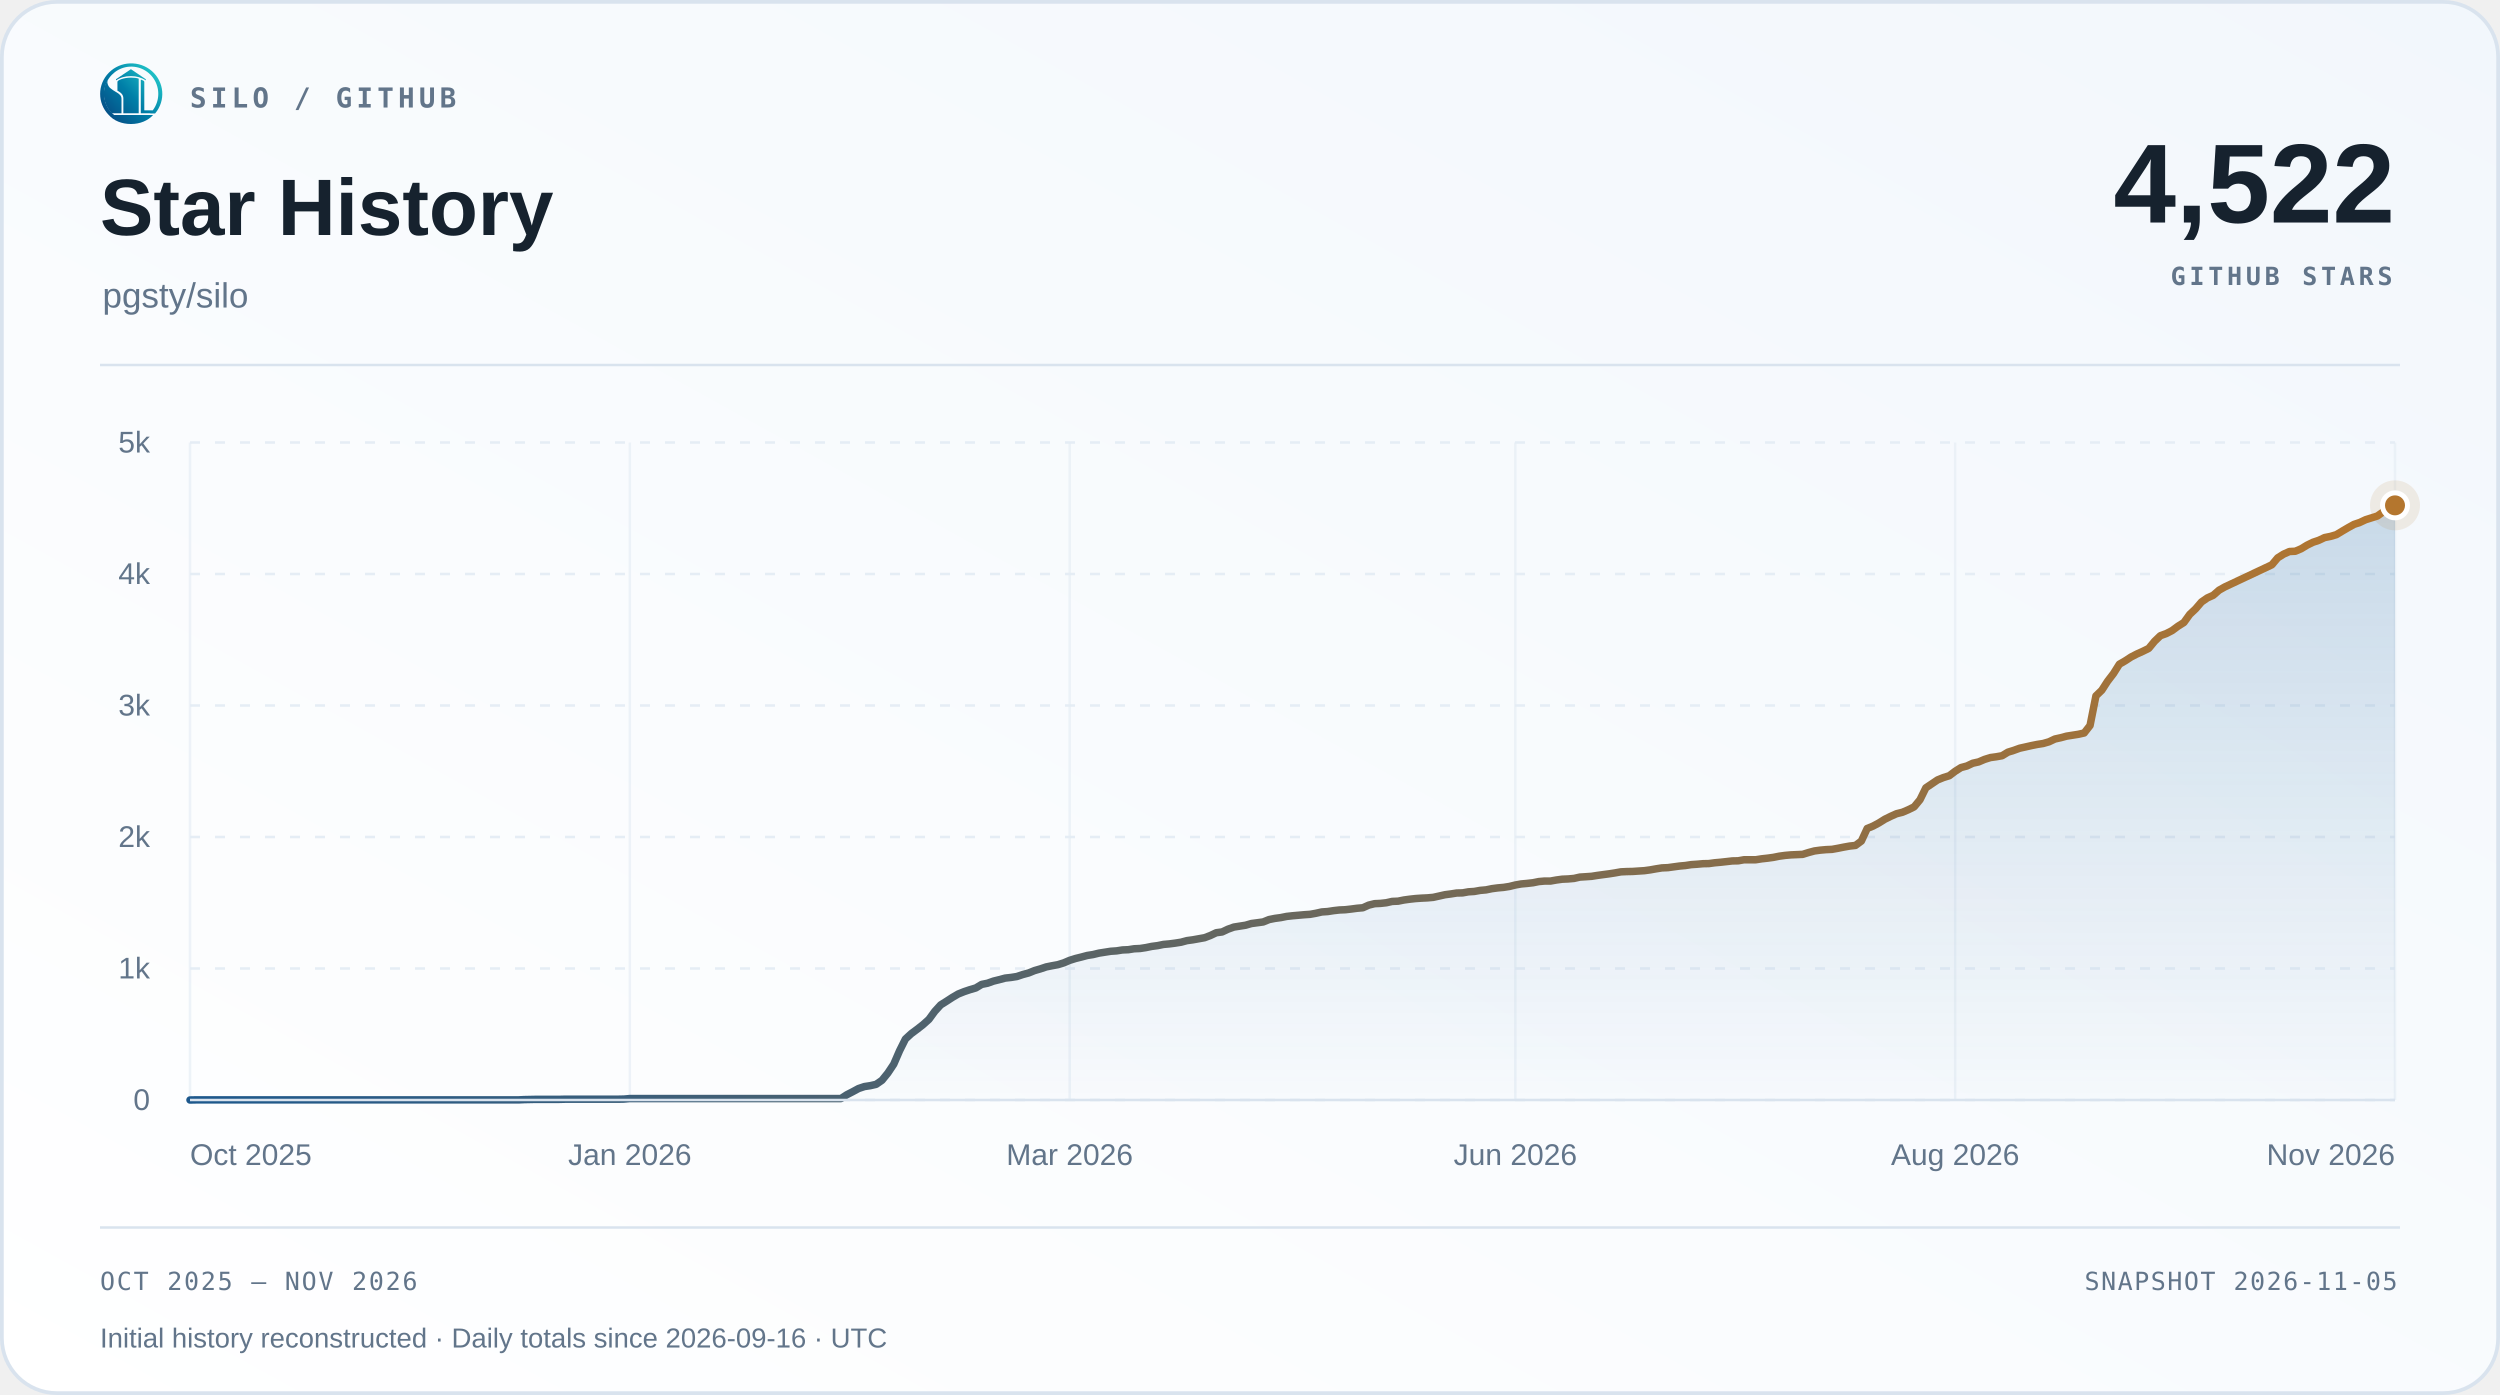
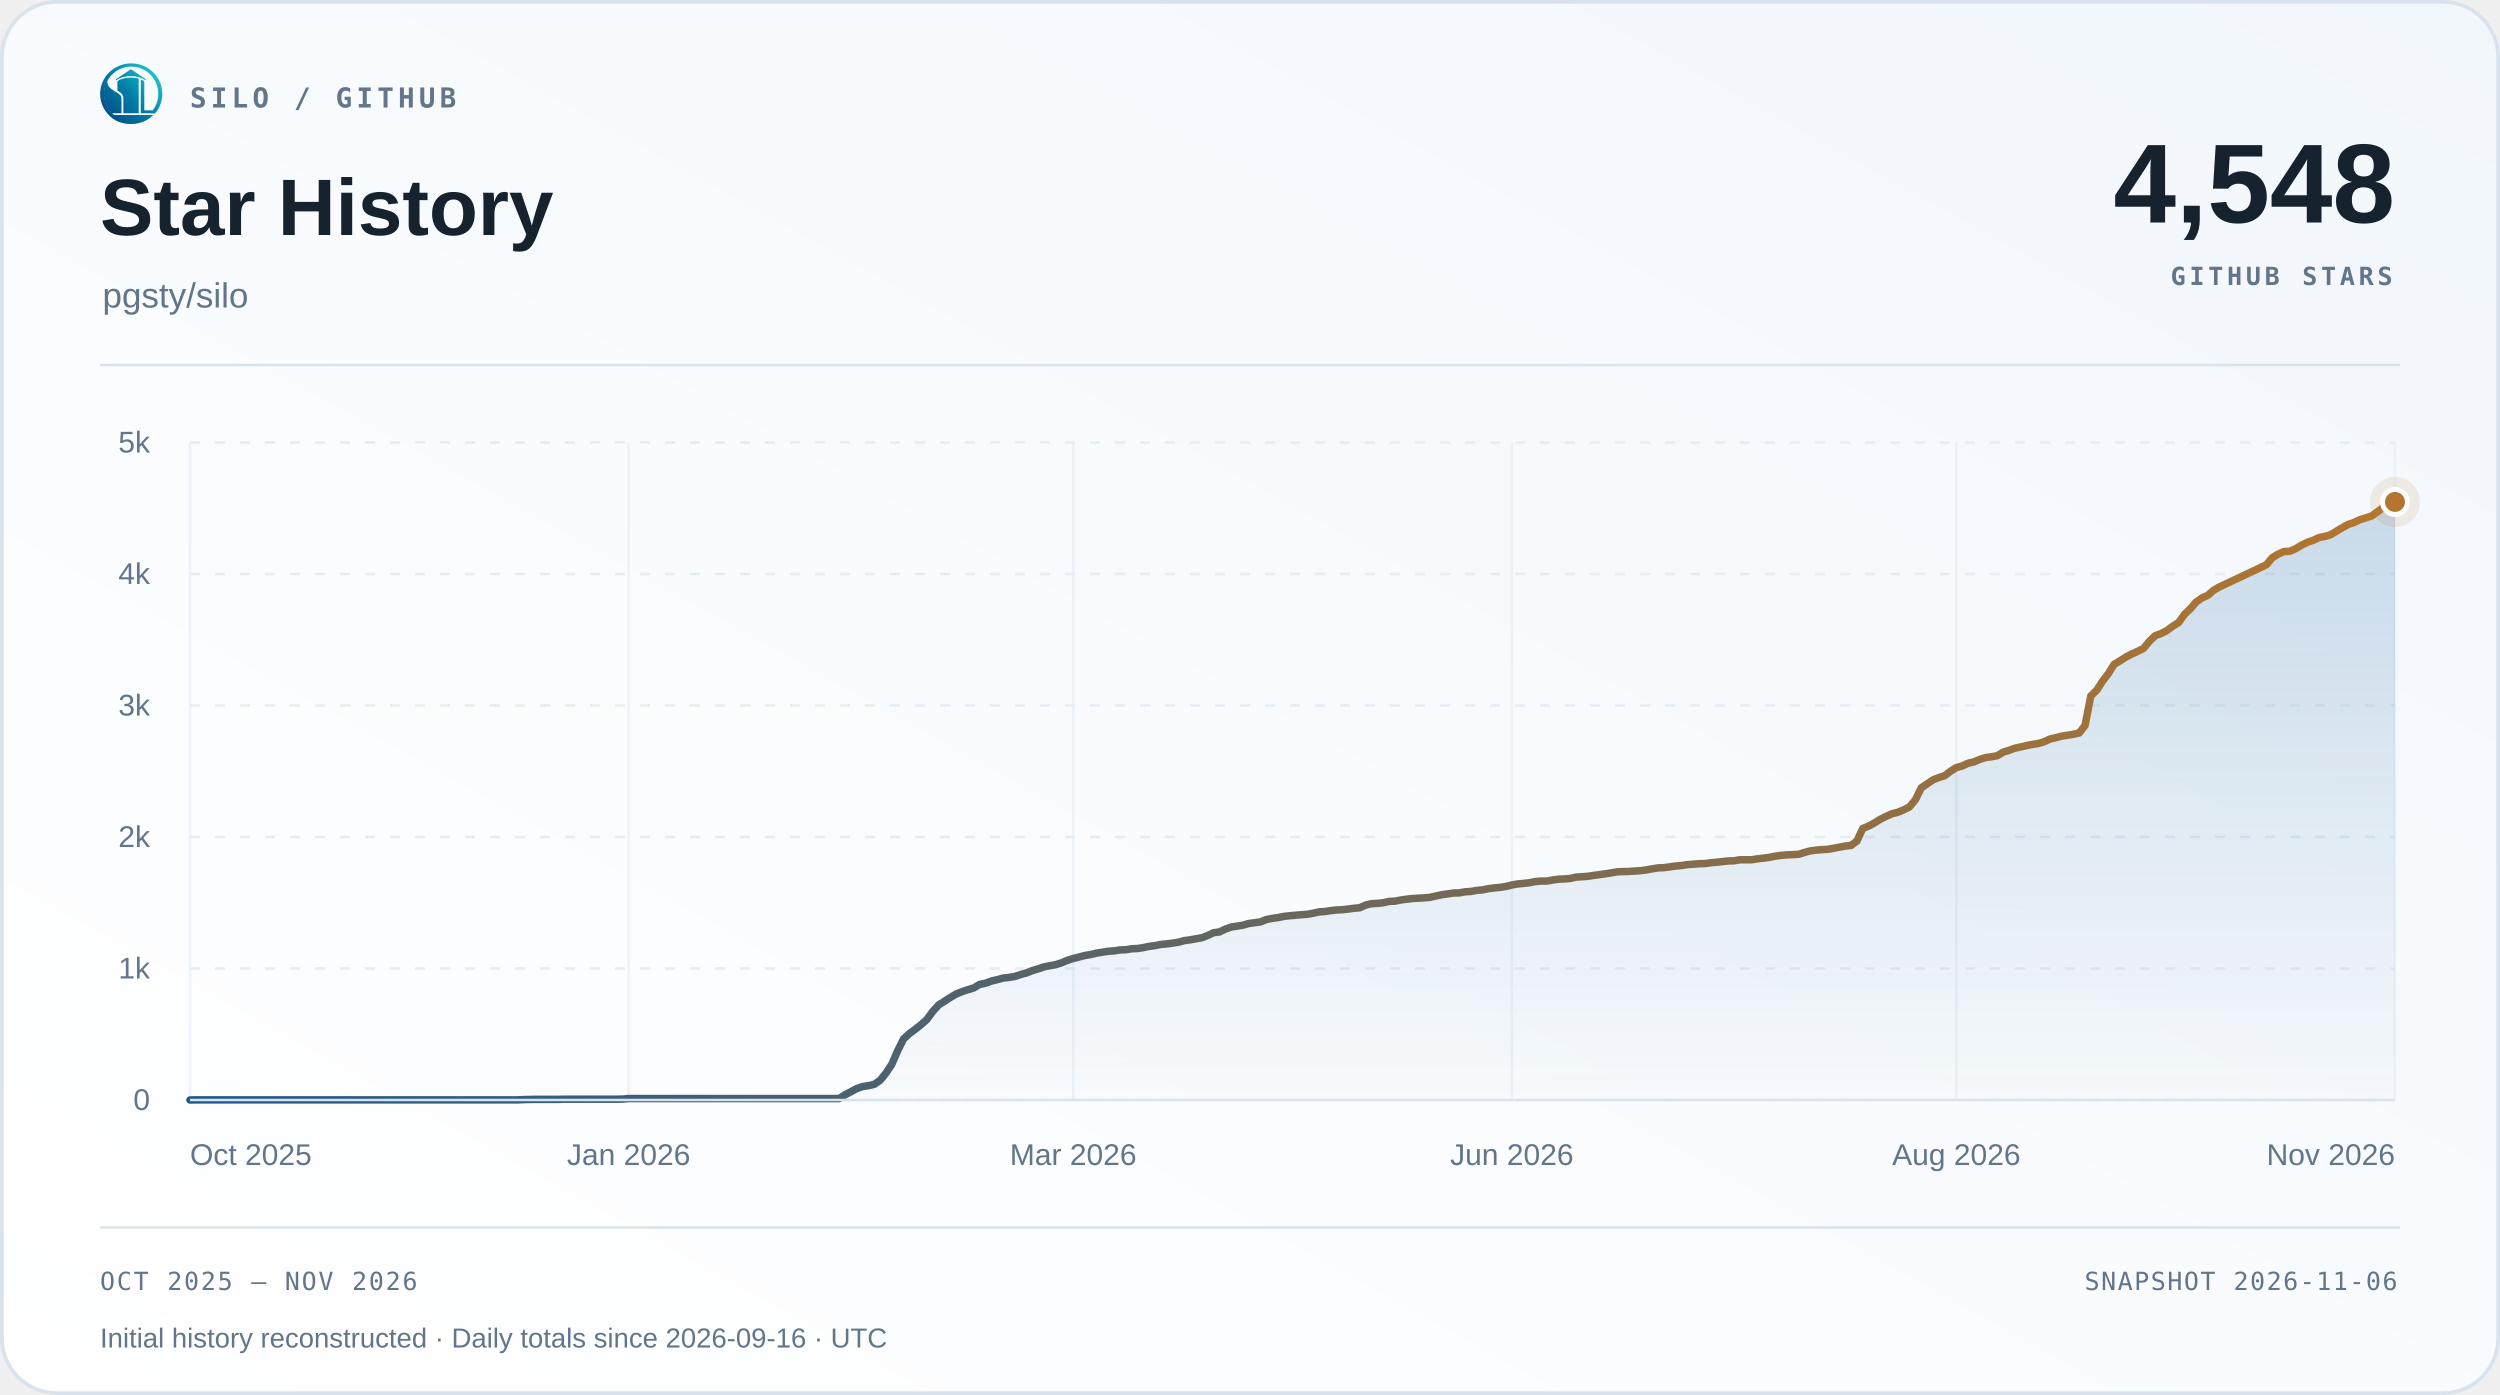
<svg xmlns="http://www.w3.org/2000/svg" width="1000" height="558" viewBox="0 0 1000 558" role="img" aria-labelledby="title desc">
  <defs>
    <linearGradient id="surface" x1="0" y1="1" x2="1" y2="0">
      <stop offset="0" stop-color="#ffffff" />
      <stop offset="1" stop-color="#f2f7fc" />
    </linearGradient>
    <linearGradient id="accent" x1="0" y1="0" x2="1" y2="0">
      <stop offset="0" stop-color="#1d588c" />
      <stop offset="1" stop-color="#b4762e" />
    </linearGradient>
    <linearGradient id="area" x1="0" y1="0" x2="0" y2="1">
      <stop offset="0" stop-color="#2b6ca3" stop-opacity=".22" />
      <stop offset="1" stop-color="#2b6ca3" stop-opacity=".015" />
    </linearGradient>
  </defs>
  <rect x=".75" y=".75" width="998.5" height="556.5" rx="22" fill="url(#surface)" stroke="#d9e3ee" stroke-width="1.5" />
  <svg x="40" y="25" width="25" height="25" viewBox="230 213 570 570">
    <defs>
      <linearGradient id="silo-color" x1="276" y1="720" x2="742" y2="286" gradientUnits="userSpaceOnUse">
        <stop offset="0" stop-color="#064A83" />
        <stop offset="0.5" stop-color="#007FA8" />
        <stop offset="1" stop-color="#22C7C9" />
      </linearGradient>
    </defs>
    <g fill="url(#silo-color)">
      <path d="       M 734 676       A 283.5 278.5 0 1 0 310 692       L 359 692       A 247 248.5 0 1 1 688 676       Z" />
      <path d="       M 300.57 375       C 292 390 300 430 328 450       C 343 461 357 472 374 481       C 410 501 426 517 426 544       L 426 676       L 336 676       C 308 647 286 608 274 565       C 262 522 263 479 272 439       C 278 413 286 389 300.57 375       Z" />
      <path d="       M 602 373       Q 602 368 607 370       C 619 374 634 381 634 389       L 634 647       Q 634 649 636 649       L 708 649       L 734 676       L 602 676       Z" />
      <path d="       M 310 692       L 714 692       C 668 743 596 774 512 774       C 428 774 355 743 310 692       Z" />
      <path d="       M 389 389       C 389 374 447 351 512 351       C 540 351 565 354 580 359       Q 583 360 583 364       L 583 676       L 443 676       L 443 541       C 443 509 426 490 389 470       Z" />
      <path d="       M 512 274       L 647 365       Q 649 370 647 376       C 609 350 563 337 512 337       C 460 337 414 350 377 376       Q 375 370 377 365       Z" />
    </g>
  </svg>
  <text x="76" y="43" font-family="Menlo,Consolas,monospace" font-size="11" font-weight="600" fill="#62758a" text-anchor="start" letter-spacing="1.7">SILO / GITHUB</text>
  <text x="40" y="94" font-family="Arial,Helvetica,sans-serif" font-size="32" font-weight="700" fill="#16222e" text-anchor="start">Star History</text>
  <text x="41" y="123" font-family="Arial,Helvetica,sans-serif" font-size="14" font-weight="400" fill="#62758a" text-anchor="start">pgsty/silo</text>
-   <text x="958" y="89" font-family="Arial,Helvetica,sans-serif" font-size="45" font-weight="700" fill="#16222e" text-anchor="end">4,522</text>
+   <text x="958" y="89" font-family="Arial,Helvetica,sans-serif" font-size="45" font-weight="700" fill="#16222e" text-anchor="end">4,548</text>
  <text x="957" y="114" font-family="Menlo,Consolas,monospace" font-size="10" font-weight="600" fill="#62758a" text-anchor="end" letter-spacing="1.5">GITHUB STARS</text>
  <path d="M40 146 H960" stroke="#d9e3ee" />
  <path d="M76 440.00 H958" stroke="#e5edf5" stroke-dasharray="4 6" />
  <text x="60" y="444.0" font-family="Arial,Helvetica,sans-serif" font-size="12" font-weight="400" fill="#62758a" text-anchor="end">0</text>
  <path d="M76 387.40 H958" stroke="#e5edf5" stroke-dasharray="4 6" />
  <text x="60" y="391.4" font-family="Arial,Helvetica,sans-serif" font-size="12" font-weight="400" fill="#62758a" text-anchor="end">1k</text>
  <path d="M76 334.80 H958" stroke="#e5edf5" stroke-dasharray="4 6" />
  <text x="60" y="338.8" font-family="Arial,Helvetica,sans-serif" font-size="12" font-weight="400" fill="#62758a" text-anchor="end">2k</text>
  <path d="M76 282.20 H958" stroke="#e5edf5" stroke-dasharray="4 6" />
  <text x="60" y="286.2" font-family="Arial,Helvetica,sans-serif" font-size="12" font-weight="400" fill="#62758a" text-anchor="end">3k</text>
  <path d="M76 229.60 H958" stroke="#e5edf5" stroke-dasharray="4 6" />
  <text x="60" y="233.6" font-family="Arial,Helvetica,sans-serif" font-size="12" font-weight="400" fill="#62758a" text-anchor="end">4k</text>
  <path d="M76 177.00 H958" stroke="#e5edf5" stroke-dasharray="4 6" />
  <text x="60" y="181.0" font-family="Arial,Helvetica,sans-serif" font-size="12" font-weight="400" fill="#62758a" text-anchor="end">5k</text>
  <path d="M76.00 177 V440" stroke="#e5edf5" stroke-opacity=".65" />
  <text x="76.0" y="466" font-family="Arial,Helvetica,sans-serif" font-size="12" font-weight="400" fill="#62758a" text-anchor="start">Oct 2025</text>
-   <path d="M251.93 177 V440" stroke="#e5edf5" stroke-opacity=".65" />
-   <text x="251.93" y="466" font-family="Arial,Helvetica,sans-serif" font-size="12" font-weight="400" fill="#62758a" text-anchor="middle">Jan 2026</text>
-   <path d="M427.86 177 V440" stroke="#e5edf5" stroke-opacity=".65" />
-   <text x="427.86" y="466" font-family="Arial,Helvetica,sans-serif" font-size="12" font-weight="400" fill="#62758a" text-anchor="middle">Mar 2026</text>
-   <path d="M606.14 177 V440" stroke="#e5edf5" stroke-opacity=".65" />
-   <text x="606.14" y="466" font-family="Arial,Helvetica,sans-serif" font-size="12" font-weight="400" fill="#62758a" text-anchor="middle">Jun 2026</text>
-   <path d="M782.07 177 V440" stroke="#e5edf5" stroke-opacity=".65" />
-   <text x="782.07" y="466" font-family="Arial,Helvetica,sans-serif" font-size="12" font-weight="400" fill="#62758a" text-anchor="middle">Aug 2026</text>
+   <path d="M251.46 177 V440" stroke="#e5edf5" stroke-opacity=".65" />
+   <text x="251.46" y="466" font-family="Arial,Helvetica,sans-serif" font-size="12" font-weight="400" fill="#62758a" text-anchor="middle">Jan 2026</text>
+   <path d="M429.27 177 V440" stroke="#e5edf5" stroke-opacity=".65" />
+   <text x="429.27" y="466" font-family="Arial,Helvetica,sans-serif" font-size="12" font-weight="400" fill="#62758a" text-anchor="middle">Mar 2026</text>
+   <path d="M604.73 177 V440" stroke="#e5edf5" stroke-opacity=".65" />
+   <text x="604.73" y="466" font-family="Arial,Helvetica,sans-serif" font-size="12" font-weight="400" fill="#62758a" text-anchor="middle">Jun 2026</text>
+   <path d="M782.54 177 V440" stroke="#e5edf5" stroke-opacity=".65" />
+   <text x="782.54" y="466" font-family="Arial,Helvetica,sans-serif" font-size="12" font-weight="400" fill="#62758a" text-anchor="middle">Aug 2026</text>
  <path d="M958.00 177 V440" stroke="#e5edf5" stroke-opacity=".65" />
  <text x="958.0" y="466" font-family="Arial,Helvetica,sans-serif" font-size="12" font-weight="400" fill="#62758a" text-anchor="end">Nov 2026</text>
-   <path d="M76.00 440.00 L78.35 439.95 L80.69 439.95 L83.04 439.95 L85.38 439.95 L87.73 439.95 L90.07 439.95 L92.42 439.95 L94.77 439.95 L97.11 439.95 L99.46 439.95 L101.80 439.95 L104.15 439.95 L106.49 439.95 L108.84 439.95 L111.19 439.95 L113.53 439.95 L115.88 439.95 L118.22 439.95 L120.57 439.95 L122.91 439.95 L125.26 439.95 L127.61 439.95 L129.95 439.95 L132.30 439.95 L134.64 439.95 L136.99 439.95 L139.34 439.95 L141.68 439.95 L144.03 439.95 L146.37 439.95 L148.72 439.95 L151.06 439.95 L153.41 439.95 L155.76 439.95 L158.10 439.95 L160.45 439.95 L162.79 439.95 L165.14 439.95 L167.48 439.95 L169.83 439.95 L172.18 439.95 L174.52 439.95 L176.87 439.95 L179.21 439.95 L181.56 439.95 L183.90 439.95 L186.25 439.95 L188.60 439.95 L190.94 439.95 L193.29 439.95 L195.63 439.95 L197.98 439.95 L200.32 439.95 L202.67 439.95 L205.02 439.95 L207.36 439.95 L209.71 439.84 L212.05 439.79 L214.40 439.74 L216.74 439.74 L219.09 439.74 L221.44 439.74 L223.78 439.74 L226.13 439.68 L228.47 439.68 L230.82 439.68 L233.16 439.68 L235.51 439.68 L237.86 439.68 L240.20 439.68 L242.55 439.68 L244.89 439.68 L247.24 439.68 L249.59 439.63 L251.93 439.42 L254.28 439.42 L256.62 439.42 L258.97 439.42 L261.31 439.42 L263.66 439.42 L266.01 439.42 L268.35 439.42 L270.70 439.42 L273.04 439.42 L275.39 439.42 L277.73 439.42 L280.08 439.42 L282.43 439.42 L284.77 439.42 L287.12 439.42 L289.46 439.42 L291.81 439.42 L294.15 439.42 L296.50 439.42 L298.85 439.42 L301.19 439.42 L303.54 439.42 L305.88 439.42 L308.23 439.42 L310.57 439.42 L312.92 439.42 L315.27 439.42 L317.61 439.42 L319.96 439.42 L322.30 439.42 L324.65 439.42 L326.99 439.42 L329.34 439.42 L331.69 439.42 L334.03 439.42 L336.38 439.42 L338.72 437.90 L341.07 436.69 L343.41 435.42 L345.76 434.63 L348.11 434.27 L350.45 433.74 L352.80 432.11 L355.14 429.22 L357.49 425.69 L359.84 420.27 L362.18 415.59 L364.53 413.44 L366.87 411.70 L369.22 409.86 L371.56 407.76 L373.91 404.55 L376.26 401.97 L378.60 400.50 L380.95 398.97 L383.29 397.60 L385.64 396.66 L387.98 395.87 L390.33 395.18 L392.68 393.76 L395.02 393.29 L397.37 392.45 L399.71 391.87 L402.06 391.24 L404.40 390.98 L406.75 390.61 L409.10 389.82 L411.44 389.19 L413.79 388.24 L416.13 387.56 L418.48 386.77 L420.82 386.30 L423.17 385.87 L425.52 385.14 L427.86 384.14 L430.21 383.40 L432.55 382.82 L434.90 382.19 L437.24 381.82 L439.59 381.25 L441.94 380.88 L444.28 380.51 L446.63 380.35 L448.97 379.98 L451.32 379.88 L453.66 379.51 L456.01 379.40 L458.36 379.04 L460.70 378.56 L463.05 378.25 L465.39 377.77 L467.74 377.56 L470.09 377.25 L472.43 376.88 L474.78 376.25 L477.12 375.93 L479.47 375.51 L481.81 375.09 L484.16 374.20 L486.51 373.09 L488.85 372.78 L491.20 371.67 L493.54 370.83 L495.89 370.46 L498.23 370.09 L500.58 369.41 L502.93 369.10 L505.27 368.78 L507.62 367.83 L509.96 367.36 L512.31 367.04 L514.65 366.57 L517.00 366.31 L519.35 366.10 L521.69 365.89 L524.04 365.73 L526.38 365.31 L528.73 364.78 L531.07 364.62 L533.42 364.26 L535.77 363.99 L538.11 363.89 L540.46 363.62 L542.80 363.31 L545.15 363.10 L547.49 362.05 L549.84 361.47 L552.19 361.36 L554.53 361.10 L556.88 360.57 L559.22 360.47 L561.57 360.00 L563.91 359.68 L566.26 359.42 L568.61 359.26 L570.95 359.15 L573.30 358.94 L575.64 358.42 L577.99 357.89 L580.34 357.58 L582.68 357.21 L585.03 357.15 L587.37 356.73 L589.72 356.58 L592.06 356.16 L594.41 355.95 L596.76 355.47 L599.10 355.16 L601.45 354.95 L603.79 354.58 L606.14 354.00 L608.48 353.58 L610.83 353.37 L613.18 353.10 L615.52 352.63 L617.87 352.42 L620.21 352.42 L622.56 352.00 L624.90 351.68 L627.25 351.58 L629.60 351.37 L631.94 350.84 L634.29 350.69 L636.63 350.53 L638.98 350.16 L641.32 349.84 L643.67 349.53 L646.02 349.16 L648.36 348.74 L650.71 348.63 L653.05 348.58 L655.40 348.42 L657.74 348.27 L660.09 347.95 L662.44 347.53 L664.78 347.16 L667.13 347.06 L669.47 346.74 L671.82 346.42 L674.16 346.21 L676.51 345.85 L678.86 345.69 L681.20 345.48 L683.55 345.43 L685.89 345.11 L688.24 344.90 L690.59 344.64 L692.93 344.37 L695.28 344.32 L697.62 343.90 L699.97 343.90 L702.31 343.90 L704.66 343.53 L707.01 343.27 L709.35 342.95 L711.70 342.48 L714.04 342.16 L716.39 341.95 L718.73 341.85 L721.08 341.74 L723.43 341.01 L725.77 340.38 L728.12 340.06 L730.46 339.85 L732.81 339.74 L735.15 339.32 L737.50 338.85 L739.85 338.43 L742.19 338.17 L744.54 336.43 L746.88 331.38 L749.23 330.43 L751.57 329.17 L753.92 327.70 L756.27 326.54 L758.61 325.49 L760.96 324.91 L763.30 323.91 L765.65 322.75 L767.99 319.91 L770.34 315.13 L772.69 313.55 L775.03 311.97 L777.38 311.02 L779.72 310.29 L782.07 308.50 L784.41 307.03 L786.76 306.40 L789.11 305.29 L791.45 304.77 L793.80 303.77 L796.14 303.03 L798.49 302.71 L800.84 302.29 L803.18 300.87 L805.53 300.14 L807.87 299.29 L810.22 298.77 L812.56 298.24 L814.91 297.77 L817.26 297.40 L819.60 296.72 L821.95 295.61 L824.29 295.09 L826.64 294.46 L828.98 294.09 L831.33 293.72 L833.68 293.19 L836.02 290.20 L838.37 278.36 L840.71 276.10 L843.06 272.47 L845.40 269.42 L847.75 265.68 L850.10 264.32 L852.44 262.79 L854.79 261.58 L857.13 260.53 L859.48 259.37 L861.82 256.53 L864.17 254.27 L866.52 253.43 L868.86 252.22 L871.21 250.48 L873.55 249.01 L875.90 245.75 L878.24 243.54 L880.59 240.80 L882.94 239.17 L885.28 238.12 L887.63 236.07 L889.97 234.75 L892.32 233.65 L908.74 225.92 L911.09 223.13 L913.43 221.66 L915.78 220.61 L918.12 220.50 L920.47 219.50 L922.81 218.08 L925.16 216.92 L927.51 216.13 L929.85 215.03 L932.20 214.56 L934.54 213.87 L936.89 212.45 L939.23 211.08 L941.58 209.77 L943.93 208.98 L946.27 207.88 L948.62 207.14 L950.96 206.40 L953.31 204.72 L955.65 202.98 L958.00 202.14 L958.00 440 L76 440 Z" fill="url(#area)" />
-   <path d="M76.00 440.00 L78.35 439.95 L80.69 439.95 L83.04 439.95 L85.38 439.95 L87.73 439.95 L90.07 439.95 L92.42 439.95 L94.77 439.95 L97.11 439.95 L99.46 439.95 L101.80 439.95 L104.15 439.95 L106.49 439.95 L108.84 439.95 L111.19 439.95 L113.53 439.95 L115.88 439.95 L118.22 439.95 L120.57 439.95 L122.91 439.95 L125.26 439.95 L127.61 439.95 L129.95 439.95 L132.30 439.95 L134.64 439.95 L136.99 439.95 L139.34 439.95 L141.68 439.95 L144.03 439.95 L146.37 439.95 L148.72 439.95 L151.06 439.95 L153.41 439.95 L155.76 439.95 L158.10 439.95 L160.45 439.95 L162.79 439.95 L165.14 439.95 L167.48 439.95 L169.83 439.95 L172.18 439.95 L174.52 439.95 L176.87 439.95 L179.21 439.95 L181.56 439.95 L183.90 439.95 L186.25 439.95 L188.60 439.95 L190.94 439.95 L193.29 439.95 L195.63 439.95 L197.98 439.95 L200.32 439.95 L202.67 439.95 L205.02 439.95 L207.36 439.95 L209.71 439.84 L212.05 439.79 L214.40 439.74 L216.74 439.74 L219.09 439.74 L221.44 439.74 L223.78 439.74 L226.13 439.68 L228.47 439.68 L230.82 439.68 L233.16 439.68 L235.51 439.68 L237.86 439.68 L240.20 439.68 L242.55 439.68 L244.89 439.68 L247.24 439.68 L249.59 439.63 L251.93 439.42 L254.28 439.42 L256.62 439.42 L258.97 439.42 L261.31 439.42 L263.66 439.42 L266.01 439.42 L268.35 439.42 L270.70 439.42 L273.04 439.42 L275.39 439.42 L277.73 439.42 L280.08 439.42 L282.43 439.42 L284.77 439.42 L287.12 439.42 L289.46 439.42 L291.81 439.42 L294.15 439.42 L296.50 439.42 L298.85 439.42 L301.19 439.42 L303.54 439.42 L305.88 439.42 L308.23 439.42 L310.57 439.42 L312.92 439.42 L315.27 439.42 L317.61 439.42 L319.96 439.42 L322.30 439.42 L324.65 439.42 L326.99 439.42 L329.34 439.42 L331.69 439.42 L334.03 439.42 L336.38 439.42 L338.72 437.90 L341.07 436.69 L343.41 435.42 L345.76 434.63 L348.11 434.27 L350.45 433.74 L352.80 432.11 L355.14 429.22 L357.49 425.69 L359.84 420.27 L362.18 415.59 L364.53 413.44 L366.87 411.70 L369.22 409.86 L371.56 407.76 L373.91 404.55 L376.26 401.97 L378.60 400.50 L380.95 398.97 L383.29 397.60 L385.64 396.66 L387.98 395.87 L390.33 395.18 L392.68 393.76 L395.02 393.29 L397.37 392.45 L399.71 391.87 L402.06 391.24 L404.40 390.98 L406.75 390.61 L409.10 389.82 L411.44 389.19 L413.79 388.24 L416.13 387.56 L418.48 386.77 L420.82 386.30 L423.17 385.87 L425.52 385.14 L427.86 384.14 L430.21 383.40 L432.55 382.82 L434.90 382.19 L437.24 381.82 L439.59 381.25 L441.94 380.88 L444.28 380.51 L446.63 380.35 L448.97 379.98 L451.32 379.88 L453.66 379.51 L456.01 379.40 L458.36 379.04 L460.70 378.56 L463.05 378.25 L465.39 377.77 L467.74 377.56 L470.09 377.25 L472.43 376.88 L474.78 376.25 L477.12 375.93 L479.47 375.51 L481.81 375.09 L484.16 374.20 L486.51 373.09 L488.85 372.78 L491.20 371.67 L493.54 370.83 L495.89 370.46 L498.23 370.09 L500.58 369.41 L502.93 369.10 L505.27 368.78 L507.62 367.83 L509.96 367.36 L512.31 367.04 L514.65 366.57 L517.00 366.31 L519.35 366.10 L521.69 365.89 L524.04 365.73 L526.38 365.31 L528.73 364.78 L531.07 364.62 L533.42 364.26 L535.77 363.99 L538.11 363.89 L540.46 363.62 L542.80 363.31 L545.15 363.10 L547.49 362.05 L549.84 361.47 L552.19 361.36 L554.53 361.10 L556.88 360.57 L559.22 360.47 L561.57 360.00 L563.91 359.68 L566.26 359.42 L568.61 359.26 L570.95 359.15 L573.30 358.94 L575.64 358.42 L577.99 357.89 L580.34 357.58 L582.68 357.21 L585.03 357.15 L587.37 356.73 L589.72 356.58 L592.06 356.16 L594.41 355.95 L596.76 355.47 L599.10 355.16 L601.45 354.95 L603.79 354.58 L606.14 354.00 L608.48 353.58 L610.83 353.37 L613.18 353.10 L615.52 352.63 L617.87 352.42 L620.21 352.42 L622.56 352.00 L624.90 351.68 L627.25 351.58 L629.60 351.37 L631.94 350.84 L634.29 350.69 L636.63 350.53 L638.98 350.16 L641.32 349.84 L643.67 349.53 L646.02 349.16 L648.36 348.74 L650.71 348.63 L653.05 348.58 L655.40 348.42 L657.74 348.27 L660.09 347.95 L662.44 347.53 L664.78 347.16 L667.13 347.06 L669.47 346.74 L671.82 346.42 L674.16 346.21 L676.51 345.85 L678.86 345.69 L681.20 345.48 L683.55 345.43 L685.89 345.11 L688.24 344.90 L690.59 344.64 L692.93 344.37 L695.28 344.32 L697.62 343.90 L699.97 343.90 L702.31 343.90 L704.66 343.53 L707.01 343.27 L709.35 342.95 L711.70 342.48 L714.04 342.16 L716.39 341.95 L718.73 341.85 L721.08 341.74 L723.43 341.01 L725.77 340.38 L728.12 340.06 L730.46 339.85 L732.81 339.74 L735.15 339.32 L737.50 338.85 L739.85 338.43 L742.19 338.17 L744.54 336.43 L746.88 331.38 L749.23 330.43 L751.57 329.17 L753.92 327.70 L756.27 326.54 L758.61 325.49 L760.96 324.91 L763.30 323.91 L765.65 322.75 L767.99 319.91 L770.34 315.13 L772.69 313.55 L775.03 311.97 L777.38 311.02 L779.72 310.29 L782.07 308.50 L784.41 307.03 L786.76 306.40 L789.11 305.29 L791.45 304.77 L793.80 303.77 L796.14 303.03 L798.49 302.71 L800.84 302.29 L803.18 300.87 L805.53 300.14 L807.87 299.29 L810.22 298.77 L812.56 298.24 L814.91 297.77 L817.26 297.40 L819.60 296.72 L821.95 295.61 L824.29 295.09 L826.64 294.46 L828.98 294.09 L831.33 293.72 L833.68 293.19 L836.02 290.20 L838.37 278.36 L840.71 276.10 L843.06 272.47 L845.40 269.42 L847.75 265.68 L850.10 264.32 L852.44 262.79 L854.79 261.58 L857.13 260.53 L859.48 259.37 L861.82 256.53 L864.17 254.27 L866.52 253.43 L868.86 252.22 L871.21 250.48 L873.55 249.01 L875.90 245.75 L878.24 243.54 L880.59 240.80 L882.94 239.17 L885.28 238.12 L887.63 236.07 L889.97 234.75 L892.32 233.65 L908.74 225.92 L911.09 223.13 L913.43 221.66 L915.78 220.61 L918.12 220.50 L920.47 219.50 L922.81 218.08 L925.16 216.92 L927.51 216.13 L929.85 215.03 L932.20 214.56 L934.54 213.87 L936.89 212.45 L939.23 211.08 L941.58 209.77 L943.93 208.98 L946.27 207.88 L948.62 207.14 L950.96 206.40 L953.31 204.72 L955.65 202.98 L958.00 202.14" fill="none" stroke="url(#accent)" stroke-width="3" stroke-linecap="round" stroke-linejoin="round" />
+   <path d="M76.00 440.00 L78.34 439.95 L80.68 439.95 L83.02 439.95 L85.36 439.95 L87.70 439.95 L90.04 439.95 L92.38 439.95 L94.72 439.95 L97.06 439.95 L99.40 439.95 L101.73 439.95 L104.07 439.95 L106.41 439.95 L108.75 439.95 L111.09 439.95 L113.43 439.95 L115.77 439.95 L118.11 439.95 L120.45 439.95 L122.79 439.95 L125.13 439.95 L127.47 439.95 L129.81 439.95 L132.15 439.95 L134.49 439.95 L136.83 439.95 L139.17 439.95 L141.51 439.95 L143.85 439.95 L146.19 439.95 L148.53 439.95 L150.86 439.95 L153.20 439.95 L155.54 439.95 L157.88 439.95 L160.22 439.95 L162.56 439.95 L164.90 439.95 L167.24 439.95 L169.58 439.95 L171.92 439.95 L174.26 439.95 L176.60 439.95 L178.94 439.95 L181.28 439.95 L183.62 439.95 L185.96 439.95 L188.30 439.95 L190.64 439.95 L192.98 439.95 L195.32 439.95 L197.66 439.95 L199.99 439.95 L202.33 439.95 L204.67 439.95 L207.01 439.95 L209.35 439.84 L211.69 439.79 L214.03 439.74 L216.37 439.74 L218.71 439.74 L221.05 439.74 L223.39 439.74 L225.73 439.68 L228.07 439.68 L230.41 439.68 L232.75 439.68 L235.09 439.68 L237.43 439.68 L239.77 439.68 L242.11 439.68 L244.45 439.68 L246.79 439.68 L249.12 439.63 L251.46 439.42 L253.80 439.42 L256.14 439.42 L258.48 439.42 L260.82 439.42 L263.16 439.42 L265.50 439.42 L267.84 439.42 L270.18 439.42 L272.52 439.42 L274.86 439.42 L277.20 439.42 L279.54 439.42 L281.88 439.42 L284.22 439.42 L286.56 439.42 L288.90 439.42 L291.24 439.42 L293.58 439.42 L295.92 439.42 L298.25 439.42 L300.59 439.42 L302.93 439.42 L305.27 439.42 L307.61 439.42 L309.95 439.42 L312.29 439.42 L314.63 439.42 L316.97 439.42 L319.31 439.42 L321.65 439.42 L323.99 439.42 L326.33 439.42 L328.67 439.42 L331.01 439.42 L333.35 439.42 L335.69 439.42 L338.03 437.90 L340.37 436.69 L342.71 435.42 L345.05 434.63 L347.38 434.27 L349.72 433.74 L352.06 432.11 L354.40 429.22 L356.74 425.69 L359.08 420.27 L361.42 415.59 L363.76 413.44 L366.10 411.70 L368.44 409.86 L370.78 407.76 L373.12 404.55 L375.46 401.97 L377.80 400.50 L380.14 398.97 L382.48 397.60 L384.82 396.66 L387.16 395.87 L389.50 395.18 L391.84 393.76 L394.18 393.29 L396.51 392.45 L398.85 391.87 L401.19 391.24 L403.53 390.98 L405.87 390.61 L408.21 389.82 L410.55 389.19 L412.89 388.24 L415.23 387.56 L417.57 386.77 L419.91 386.30 L422.25 385.87 L424.59 385.14 L426.93 384.14 L429.27 383.40 L431.61 382.82 L433.95 382.19 L436.29 381.82 L438.63 381.25 L440.97 380.88 L443.31 380.51 L445.64 380.35 L447.98 379.98 L450.32 379.88 L452.66 379.51 L455.00 379.40 L457.34 379.04 L459.68 378.56 L462.02 378.25 L464.36 377.77 L466.70 377.56 L469.04 377.25 L471.38 376.88 L473.72 376.25 L476.06 375.93 L478.40 375.51 L480.74 375.09 L483.08 374.20 L485.42 373.09 L487.76 372.78 L490.10 371.67 L492.44 370.83 L494.77 370.46 L497.11 370.09 L499.45 369.41 L501.79 369.10 L504.13 368.78 L506.47 367.83 L508.81 367.36 L511.15 367.04 L513.49 366.57 L515.83 366.31 L518.17 366.10 L520.51 365.89 L522.85 365.73 L525.19 365.31 L527.53 364.78 L529.87 364.62 L532.21 364.26 L534.55 363.99 L536.89 363.89 L539.23 363.62 L541.56 363.31 L543.90 363.10 L546.24 362.05 L548.58 361.47 L550.92 361.36 L553.26 361.10 L555.60 360.57 L557.94 360.47 L560.28 360.00 L562.62 359.68 L564.96 359.42 L567.30 359.26 L569.64 359.15 L571.98 358.94 L574.32 358.42 L576.66 357.89 L579.00 357.58 L581.34 357.21 L583.68 357.15 L586.02 356.73 L588.36 356.58 L590.69 356.16 L593.03 355.95 L595.37 355.47 L597.71 355.16 L600.05 354.95 L602.39 354.58 L604.73 354.00 L607.07 353.58 L609.41 353.37 L611.75 353.10 L614.09 352.63 L616.43 352.42 L618.77 352.42 L621.11 352.00 L623.45 351.68 L625.79 351.58 L628.13 351.37 L630.47 350.84 L632.81 350.69 L635.15 350.53 L637.49 350.16 L639.82 349.84 L642.16 349.53 L644.50 349.16 L646.84 348.74 L649.18 348.63 L651.52 348.58 L653.86 348.42 L656.20 348.27 L658.54 347.95 L660.88 347.53 L663.22 347.16 L665.56 347.06 L667.90 346.74 L670.24 346.42 L672.58 346.21 L674.92 345.85 L677.26 345.69 L679.60 345.48 L681.94 345.43 L684.28 345.11 L686.62 344.90 L688.95 344.64 L691.29 344.37 L693.63 344.32 L695.97 343.90 L698.31 343.90 L700.65 343.90 L702.99 343.53 L705.33 343.27 L707.67 342.95 L710.01 342.48 L712.35 342.16 L714.69 341.95 L717.03 341.85 L719.37 341.74 L721.71 341.01 L724.05 340.38 L726.39 340.06 L728.73 339.85 L731.07 339.74 L733.41 339.32 L735.75 338.85 L738.08 338.43 L740.42 338.17 L742.76 336.43 L745.10 331.38 L747.44 330.43 L749.78 329.17 L752.12 327.70 L754.46 326.54 L756.80 325.49 L759.14 324.91 L761.48 323.91 L763.82 322.75 L766.16 319.91 L768.50 315.13 L770.84 313.55 L773.18 311.97 L775.52 311.02 L777.86 310.29 L780.20 308.50 L782.54 307.03 L784.88 306.40 L787.21 305.29 L789.55 304.77 L791.89 303.77 L794.23 303.03 L796.57 302.71 L798.91 302.29 L801.25 300.87 L803.59 300.14 L805.93 299.29 L808.27 298.77 L810.61 298.24 L812.95 297.77 L815.29 297.40 L817.63 296.72 L819.97 295.61 L822.31 295.09 L824.65 294.46 L826.99 294.09 L829.33 293.72 L831.67 293.19 L834.01 290.20 L836.34 278.36 L838.68 276.10 L841.02 272.47 L843.36 269.42 L845.70 265.68 L848.04 264.32 L850.38 262.79 L852.72 261.58 L855.06 260.53 L857.40 259.37 L859.74 256.53 L862.08 254.27 L864.42 253.43 L866.76 252.22 L869.10 250.48 L871.44 249.01 L873.78 245.75 L876.12 243.54 L878.46 240.80 L880.80 239.17 L883.14 238.12 L885.47 236.07 L887.81 234.75 L890.15 233.65 L906.53 225.92 L908.87 223.13 L911.21 221.66 L913.55 220.61 L915.89 220.50 L918.23 219.50 L920.57 218.08 L922.91 216.92 L925.25 216.13 L927.59 215.03 L929.93 214.56 L932.27 213.87 L934.60 212.45 L936.94 211.08 L939.28 209.77 L941.62 208.98 L943.96 207.88 L946.30 207.14 L948.64 206.40 L950.98 204.72 L953.32 202.98 L955.66 202.14 L958.00 200.78 L958.00 440 L76 440 Z" fill="url(#area)" />
+   <path d="M76.00 440.00 L78.34 439.95 L80.68 439.95 L83.02 439.95 L85.36 439.95 L87.70 439.95 L90.04 439.95 L92.38 439.95 L94.72 439.95 L97.06 439.95 L99.40 439.95 L101.73 439.95 L104.07 439.95 L106.41 439.95 L108.75 439.95 L111.09 439.95 L113.43 439.95 L115.77 439.95 L118.11 439.95 L120.45 439.95 L122.79 439.95 L125.13 439.95 L127.47 439.95 L129.81 439.95 L132.15 439.95 L134.49 439.95 L136.83 439.95 L139.17 439.95 L141.51 439.95 L143.85 439.95 L146.19 439.95 L148.53 439.95 L150.86 439.95 L153.20 439.95 L155.54 439.95 L157.88 439.95 L160.22 439.95 L162.56 439.95 L164.90 439.95 L167.24 439.95 L169.58 439.95 L171.92 439.95 L174.26 439.95 L176.60 439.95 L178.94 439.95 L181.28 439.95 L183.62 439.95 L185.96 439.95 L188.30 439.95 L190.64 439.95 L192.98 439.95 L195.32 439.95 L197.66 439.95 L199.99 439.95 L202.33 439.95 L204.67 439.95 L207.01 439.95 L209.35 439.84 L211.69 439.79 L214.03 439.74 L216.37 439.74 L218.71 439.74 L221.05 439.74 L223.39 439.74 L225.73 439.68 L228.07 439.68 L230.41 439.68 L232.75 439.68 L235.09 439.68 L237.43 439.68 L239.77 439.68 L242.11 439.68 L244.45 439.68 L246.79 439.68 L249.12 439.63 L251.46 439.42 L253.80 439.42 L256.14 439.42 L258.48 439.42 L260.82 439.42 L263.16 439.42 L265.50 439.42 L267.84 439.42 L270.18 439.42 L272.52 439.42 L274.86 439.42 L277.20 439.42 L279.54 439.42 L281.88 439.42 L284.22 439.42 L286.56 439.42 L288.90 439.42 L291.24 439.42 L293.58 439.42 L295.92 439.42 L298.25 439.42 L300.59 439.42 L302.93 439.42 L305.27 439.42 L307.61 439.42 L309.95 439.42 L312.29 439.42 L314.63 439.42 L316.97 439.42 L319.31 439.42 L321.65 439.42 L323.99 439.42 L326.33 439.42 L328.67 439.42 L331.01 439.42 L333.35 439.42 L335.69 439.42 L338.03 437.90 L340.37 436.69 L342.71 435.42 L345.05 434.63 L347.38 434.27 L349.72 433.74 L352.06 432.11 L354.40 429.22 L356.74 425.69 L359.08 420.27 L361.42 415.59 L363.76 413.44 L366.10 411.70 L368.44 409.86 L370.78 407.76 L373.12 404.55 L375.46 401.97 L377.80 400.50 L380.14 398.97 L382.48 397.60 L384.82 396.66 L387.16 395.87 L389.50 395.18 L391.84 393.76 L394.18 393.29 L396.51 392.45 L398.85 391.87 L401.19 391.24 L403.53 390.98 L405.87 390.61 L408.21 389.82 L410.55 389.19 L412.89 388.24 L415.23 387.56 L417.57 386.77 L419.91 386.30 L422.25 385.87 L424.59 385.14 L426.93 384.14 L429.27 383.40 L431.61 382.82 L433.95 382.19 L436.29 381.82 L438.63 381.25 L440.97 380.88 L443.31 380.51 L445.64 380.35 L447.98 379.98 L450.32 379.88 L452.66 379.51 L455.00 379.40 L457.34 379.04 L459.68 378.56 L462.02 378.25 L464.36 377.77 L466.70 377.56 L469.04 377.25 L471.38 376.88 L473.72 376.25 L476.06 375.93 L478.40 375.51 L480.74 375.09 L483.08 374.20 L485.42 373.09 L487.76 372.78 L490.10 371.67 L492.44 370.83 L494.77 370.46 L497.11 370.09 L499.45 369.41 L501.79 369.10 L504.13 368.78 L506.47 367.83 L508.81 367.36 L511.15 367.04 L513.49 366.57 L515.83 366.31 L518.17 366.10 L520.51 365.89 L522.85 365.73 L525.19 365.31 L527.53 364.78 L529.87 364.62 L532.21 364.26 L534.55 363.99 L536.89 363.89 L539.23 363.62 L541.56 363.31 L543.90 363.10 L546.24 362.05 L548.58 361.47 L550.92 361.36 L553.26 361.10 L555.60 360.57 L557.94 360.47 L560.28 360.00 L562.62 359.68 L564.96 359.42 L567.30 359.26 L569.64 359.15 L571.98 358.94 L574.32 358.42 L576.66 357.89 L579.00 357.58 L581.34 357.21 L583.68 357.15 L586.02 356.73 L588.36 356.58 L590.69 356.16 L593.03 355.95 L595.37 355.47 L597.71 355.16 L600.05 354.95 L602.39 354.58 L604.73 354.00 L607.07 353.58 L609.41 353.37 L611.75 353.10 L614.09 352.63 L616.43 352.42 L618.77 352.42 L621.11 352.00 L623.45 351.68 L625.79 351.58 L628.13 351.37 L630.47 350.84 L632.81 350.69 L635.15 350.53 L637.49 350.16 L639.82 349.84 L642.16 349.53 L644.50 349.16 L646.84 348.74 L649.18 348.63 L651.52 348.58 L653.86 348.42 L656.20 348.27 L658.54 347.95 L660.88 347.53 L663.22 347.16 L665.56 347.06 L667.90 346.74 L670.24 346.42 L672.58 346.21 L674.92 345.85 L677.26 345.69 L679.60 345.48 L681.94 345.43 L684.28 345.11 L686.62 344.90 L688.95 344.64 L691.29 344.37 L693.63 344.32 L695.97 343.90 L698.31 343.90 L700.65 343.90 L702.99 343.53 L705.33 343.27 L707.67 342.95 L710.01 342.48 L712.35 342.16 L714.69 341.95 L717.03 341.85 L719.37 341.74 L721.71 341.01 L724.05 340.38 L726.39 340.06 L728.73 339.85 L731.07 339.74 L733.41 339.32 L735.75 338.85 L738.08 338.43 L740.42 338.17 L742.76 336.43 L745.10 331.38 L747.44 330.43 L749.78 329.17 L752.12 327.70 L754.46 326.54 L756.80 325.49 L759.14 324.91 L761.48 323.91 L763.82 322.75 L766.16 319.91 L768.50 315.13 L770.84 313.55 L773.18 311.97 L775.52 311.02 L777.86 310.29 L780.20 308.50 L782.54 307.03 L784.88 306.40 L787.21 305.29 L789.55 304.77 L791.89 303.77 L794.23 303.03 L796.57 302.71 L798.91 302.29 L801.25 300.87 L803.59 300.14 L805.93 299.29 L808.27 298.77 L810.61 298.24 L812.95 297.77 L815.29 297.40 L817.63 296.72 L819.97 295.61 L822.31 295.09 L824.65 294.46 L826.99 294.09 L829.33 293.72 L831.67 293.19 L834.01 290.20 L836.34 278.36 L838.68 276.10 L841.02 272.47 L843.36 269.42 L845.70 265.68 L848.04 264.32 L850.38 262.79 L852.72 261.58 L855.06 260.53 L857.40 259.37 L859.74 256.53 L862.08 254.27 L864.42 253.43 L866.76 252.22 L869.10 250.48 L871.44 249.01 L873.78 245.75 L876.12 243.54 L878.46 240.80 L880.80 239.17 L883.14 238.12 L885.47 236.07 L887.81 234.75 L890.15 233.65 L906.53 225.92 L908.87 223.13 L911.21 221.66 L913.55 220.61 L915.89 220.50 L918.23 219.50 L920.57 218.08 L922.91 216.92 L925.25 216.13 L927.59 215.03 L929.93 214.56 L932.27 213.87 L934.60 212.45 L936.94 211.08 L939.28 209.77 L941.62 208.98 L943.96 207.88 L946.30 207.14 L948.64 206.40 L950.98 204.72 L953.32 202.98 L955.66 202.14 L958.00 200.78" fill="none" stroke="url(#accent)" stroke-width="3" stroke-linecap="round" stroke-linejoin="round" />
  <path d="M76 440 H958" stroke="#d9e3ee" />
-   <circle cx="958.0" cy="202.143" r="10" fill="#b4762e" opacity=".12" />
-   <circle cx="958.0" cy="202.143" r="5" fill="#b4762e" stroke="#ffffff" stroke-width="2" />
+   <circle cx="958.0" cy="200.775" r="10" fill="#b4762e" opacity=".12" />
+   <circle cx="958.0" cy="200.775" r="5" fill="#b4762e" stroke="#ffffff" stroke-width="2" />
  <path d="M40 491 H960" stroke="#d9e3ee" />
  <text x="40" y="516" font-family="Menlo,Consolas,monospace" font-size="10" font-weight="500" fill="#62758a" text-anchor="start" letter-spacing="0.7">OCT 2025 — NOV 2026</text>
-   <text x="959" y="516" font-family="Menlo,Consolas,monospace" font-size="10" font-weight="500" fill="#62758a" text-anchor="end" letter-spacing="0.6">SNAPSHOT 2026-11-05</text>
+   <text x="959" y="516" font-family="Menlo,Consolas,monospace" font-size="10" font-weight="500" fill="#62758a" text-anchor="end" letter-spacing="0.6">SNAPSHOT 2026-11-06</text>
  <text x="40" y="539" font-family="Arial,Helvetica,sans-serif" font-size="11" font-weight="400" fill="#62758a" text-anchor="start">Initial history reconstructed · Daily totals since 2026-09-16 · UTC</text>
</svg>
